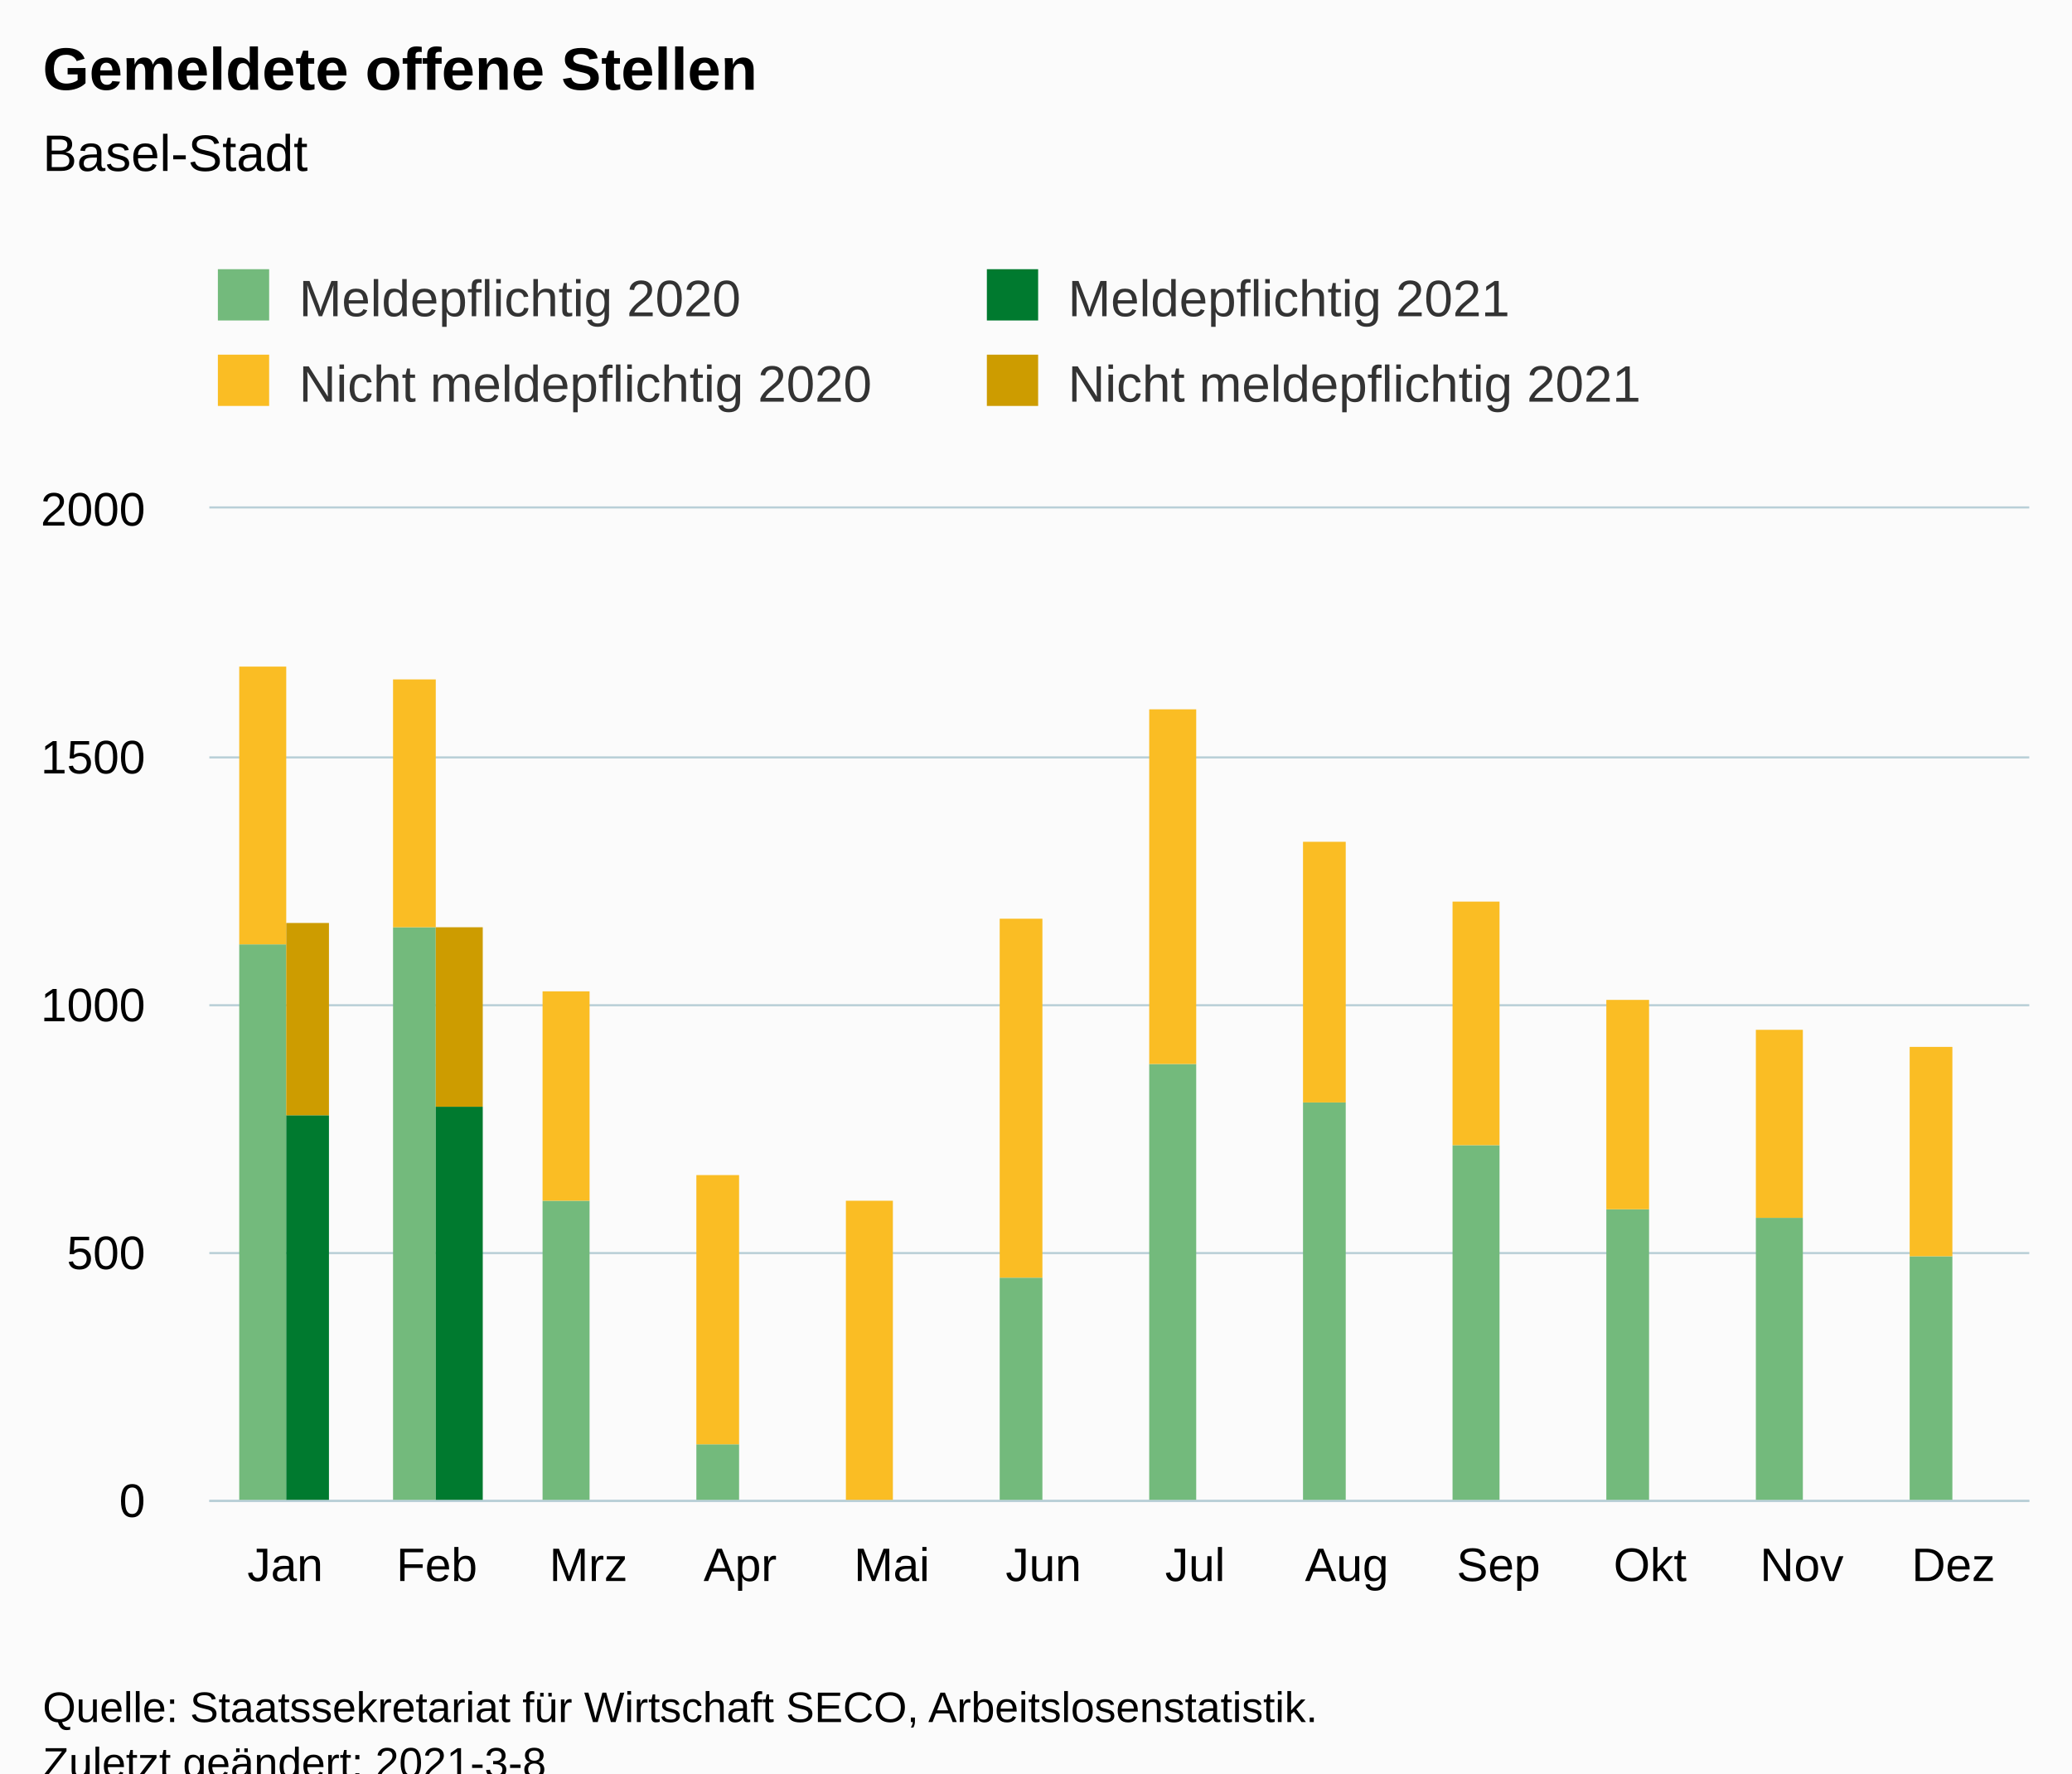
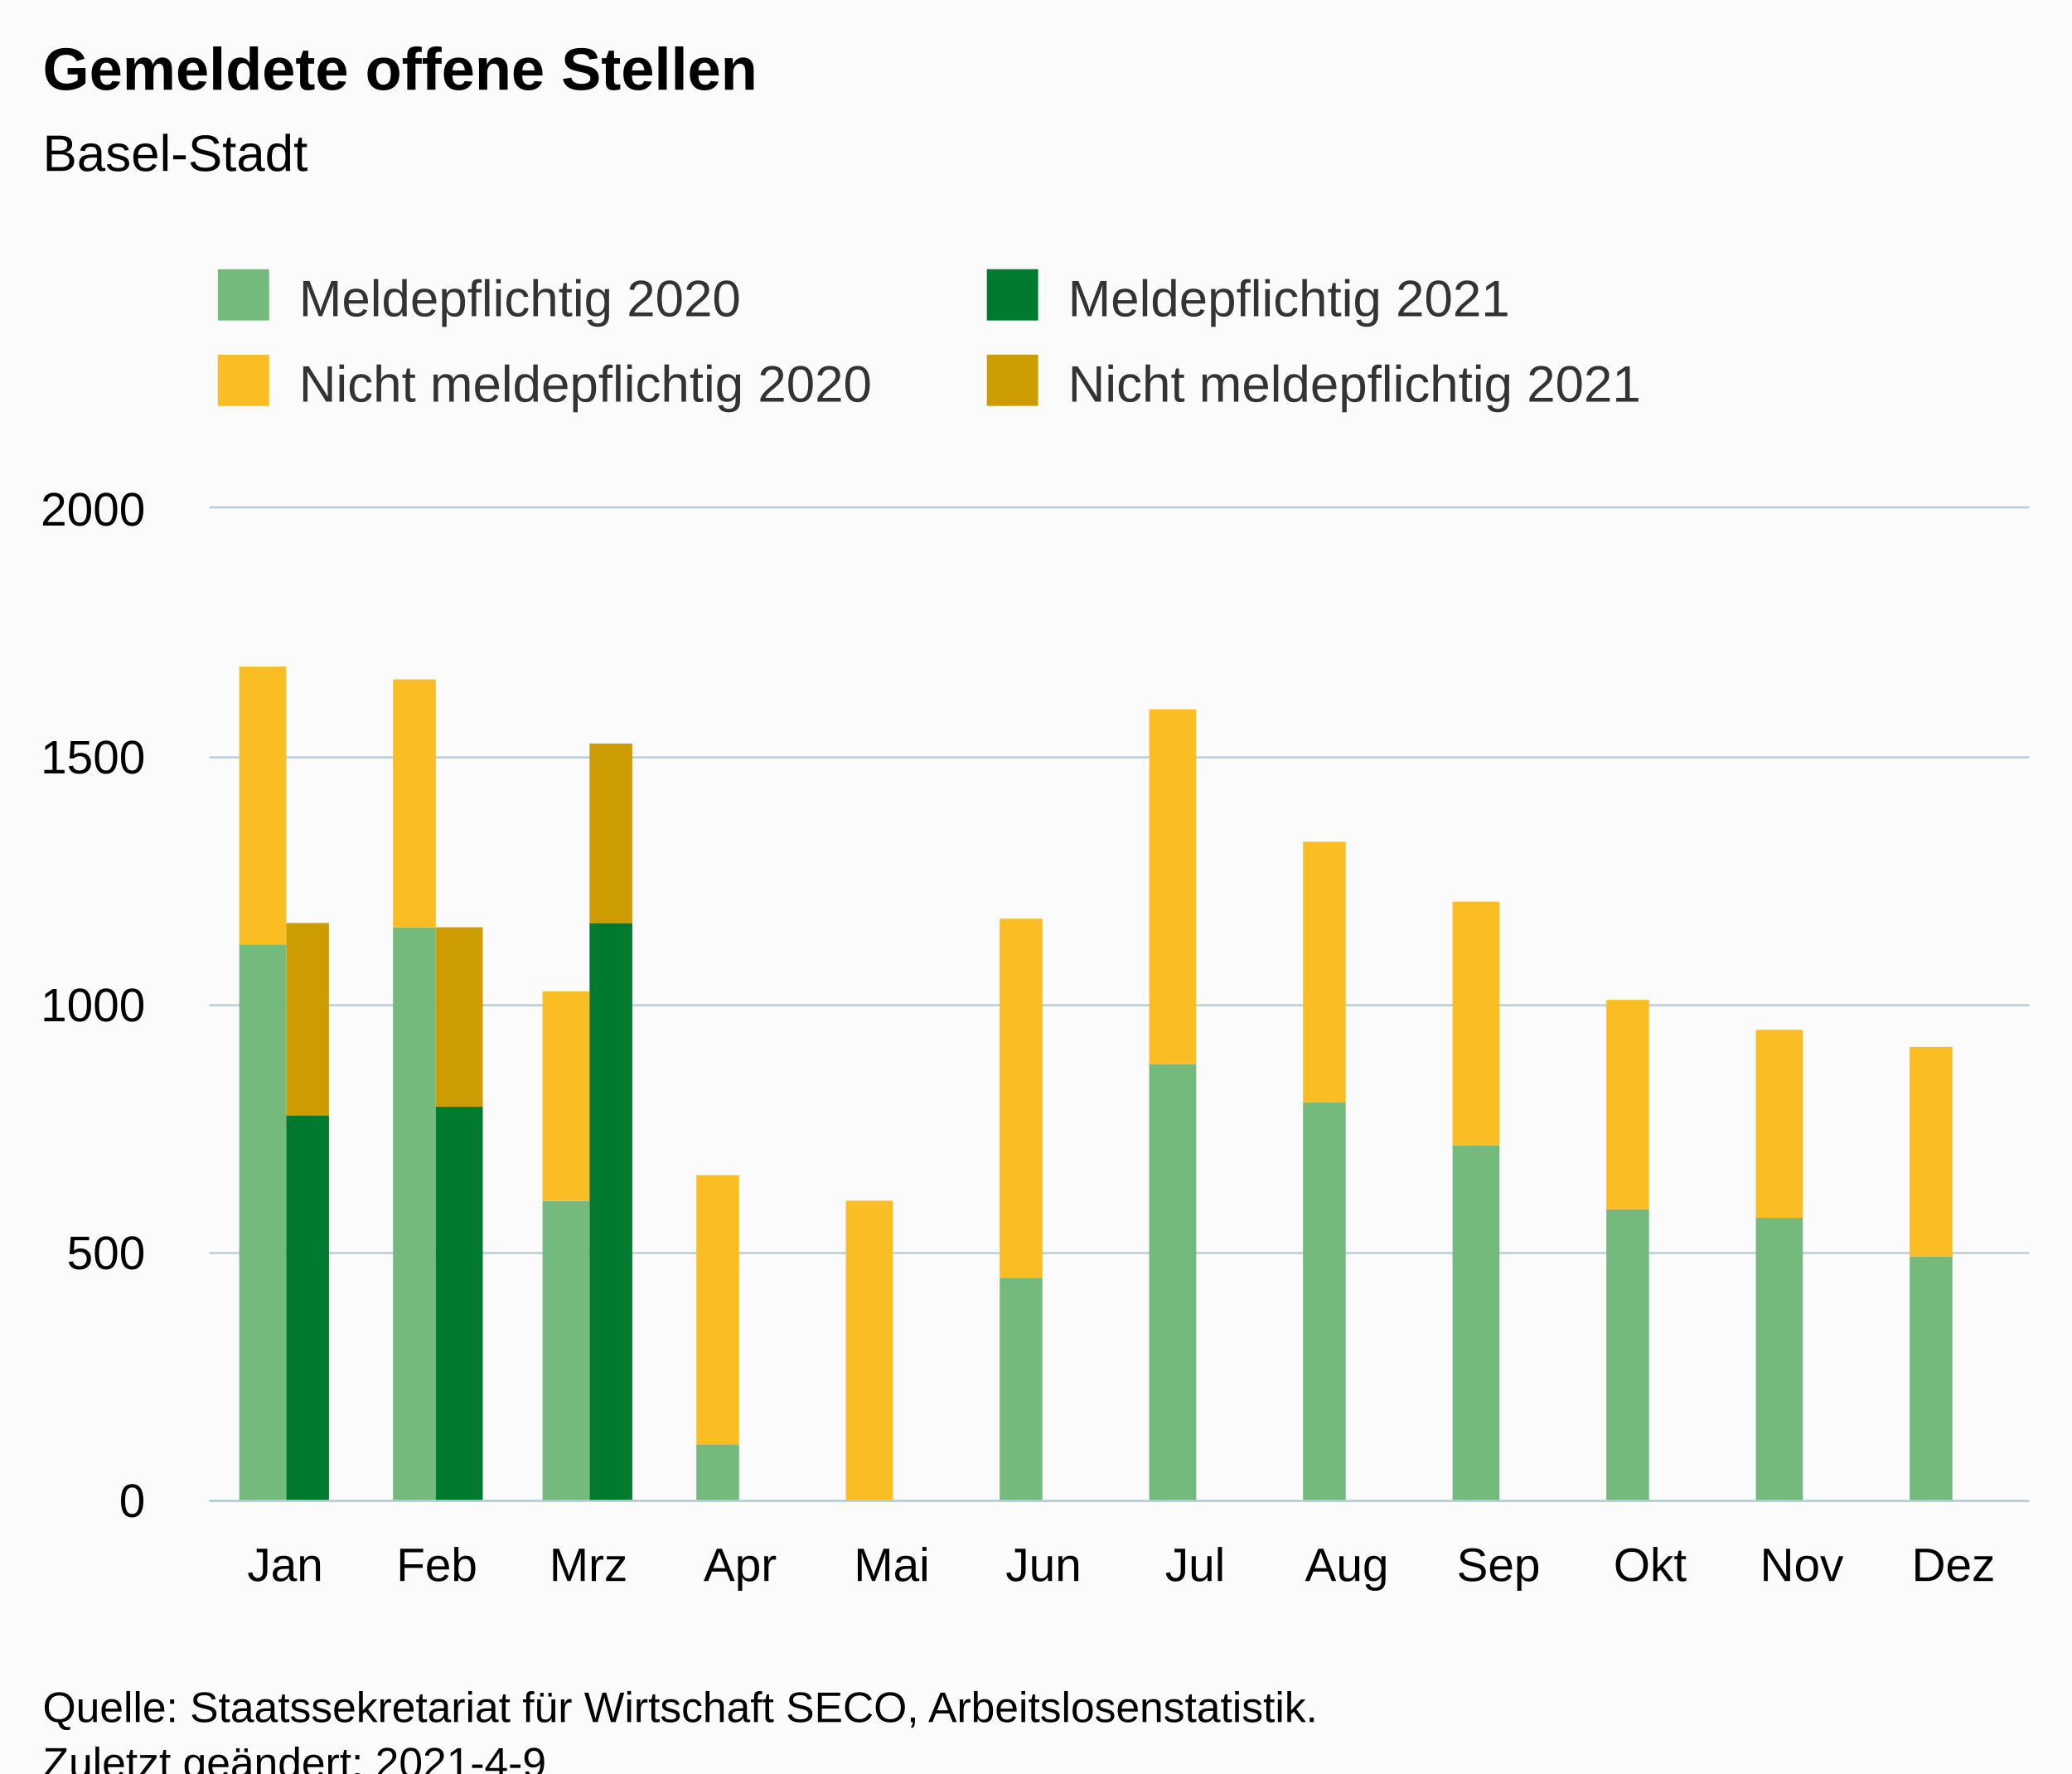
<svg xmlns="http://www.w3.org/2000/svg" version="1.1" class="highcharts-root" style="font-family:Arial;font-size:12px;" viewBox="0 0 485 415">
  <defs>
-     <clipPath id="highcharts-cld65x9-54-">
+     <clipPath id="highcharts-dl8la83-55-">
      <rect x="0" y="0" width="426" height="232" fill="none" />
    </clipPath>
-     <clipPath id="highcharts-cld65x9-67-">
+     <clipPath id="highcharts-dl8la83-68-">
      <rect x="0" y="0" width="426" height="232" fill="none" />
+     </clipPath>
+     <clipPath id="highcharts-dl8la83-105-">
+       <rect x="49" y="119" width="426" height="232" fill="none" />
    </clipPath>
  </defs>
  <rect fill="#fbfbfb" class="highcharts-background" x="0" y="0" width="485" height="428" rx="0" ry="0" />
  <rect fill="none" class="highcharts-plot-background" x="49" y="119" width="426" height="232" />
  <g class="highcharts-pane-group" data-z-index="0" />
  <g class="highcharts-grid highcharts-xaxis-grid" data-z-index="1">
    <path fill="none" data-z-index="1" class="highcharts-grid-line" d="M 84.5 119 L 84.5 351" opacity="1" />
    <path fill="none" data-z-index="1" class="highcharts-grid-line" d="M 119.5 119 L 119.5 351" opacity="1" />
    <path fill="none" data-z-index="1" class="highcharts-grid-line" d="M 155.5 119 L 155.5 351" opacity="1" />
    <path fill="none" data-z-index="1" class="highcharts-grid-line" d="M 190.5 119 L 190.5 351" opacity="1" />
    <path fill="none" data-z-index="1" class="highcharts-grid-line" d="M 226.5 119 L 226.5 351" opacity="1" />
    <path fill="none" data-z-index="1" class="highcharts-grid-line" d="M 261.5 119 L 261.5 351" opacity="1" />
    <path fill="none" data-z-index="1" class="highcharts-grid-line" d="M 297.5 119 L 297.5 351" opacity="1" />
    <path fill="none" data-z-index="1" class="highcharts-grid-line" d="M 332.5 119 L 332.5 351" opacity="1" />
    <path fill="none" data-z-index="1" class="highcharts-grid-line" d="M 368.5 119 L 368.5 351" opacity="1" />
    <path fill="none" data-z-index="1" class="highcharts-grid-line" d="M 403.5 119 L 403.5 351" opacity="1" />
    <path fill="none" data-z-index="1" class="highcharts-grid-line" d="M 439.5 119 L 439.5 351" opacity="1" />
    <path fill="none" data-z-index="1" class="highcharts-grid-line" d="M 474.5 119 L 474.5 351" opacity="1" />
    <path fill="none" data-z-index="1" class="highcharts-grid-line" d="M 48.5 119 L 48.5 351" opacity="1" />
  </g>
  <g class="highcharts-grid highcharts-yaxis-grid" data-z-index="1">
    <path fill="none" stroke="#B9CFD7" stroke-width="0.5" data-z-index="1" class="highcharts-grid-line" d="M 49 351.25 L 475 351.25" opacity="1" />
    <path fill="none" stroke="#B9CFD7" stroke-width="0.5" data-z-index="1" class="highcharts-grid-line" d="M 49 293.25 L 475 293.25" opacity="1" />
    <path fill="none" stroke="#B9CFD7" stroke-width="0.5" data-z-index="1" class="highcharts-grid-line" d="M 49 235.25 L 475 235.25" opacity="1" />
    <path fill="none" stroke="#B9CFD7" stroke-width="0.5" data-z-index="1" class="highcharts-grid-line" d="M 49 177.25 L 475 177.25" opacity="1" />
    <path fill="none" stroke="#B9CFD7" stroke-width="0.5" data-z-index="1" class="highcharts-grid-line" d="M 49 118.75 L 475 118.75" opacity="1" />
  </g>
  <rect fill="none" class="highcharts-plot-border" data-z-index="1" x="49" y="119" width="426" height="232" />
  <g class="highcharts-axis highcharts-xaxis" data-z-index="2">
    <path fill="none" class="highcharts-axis-line" stroke="#B9CFD7" stroke-width="0.5" data-z-index="7" d="M 49 351.25 L 475 351.25" />
  </g>
  <g class="highcharts-axis highcharts-yaxis" data-z-index="2">
    <path fill="none" class="highcharts-axis-line" data-z-index="7" d="M 49 119 L 49 351" />
  </g>
  <g class="highcharts-series-group" data-z-index="3">
-     <g class="highcharts-series highcharts-series-0 highcharts-column-series" data-z-index="0.1" opacity="1" transform="translate(49,119) scale(1 1)" clip-path="url(#highcharts-cld65x9-67-)">
+     <g class="highcharts-series highcharts-series-0 highcharts-column-series" data-z-index="0.1" opacity="1" transform="translate(49,119) scale(1 1)" clip-path="url(#highcharts-dl8la83-68-)">
      <rect x="7" y="102" width="11" height="131" fill="rgb(115, 186, 124)" opacity="1" class="highcharts-point" />
      <rect x="43" y="98" width="10" height="135" fill="rgb(115, 186, 124)" opacity="1" class="highcharts-point" />
      <rect x="78" y="162" width="11" height="71" fill="rgb(115, 186, 124)" opacity="1" class="highcharts-point" />
      <rect x="114" y="219" width="10" height="14" fill="rgb(115, 186, 124)" opacity="1" class="highcharts-point" />
      <rect x="149" y="233" width="11" height="0" fill="rgb(115, 186, 124)" opacity="1" class="highcharts-point" />
      <rect x="185" y="180" width="10" height="53" fill="rgb(115, 186, 124)" opacity="1" class="highcharts-point" />
      <rect x="220" y="130" width="11" height="103" fill="rgb(115, 186, 124)" opacity="1" class="highcharts-point" />
      <rect x="256" y="139" width="10" height="94" fill="rgb(115, 186, 124)" opacity="1" class="highcharts-point" />
      <rect x="291" y="149" width="11" height="84" fill="rgb(115, 186, 124)" opacity="1" class="highcharts-point" />
      <rect x="327" y="164" width="10" height="69" fill="rgb(115, 186, 124)" opacity="1" class="highcharts-point" />
      <rect x="362" y="166" width="11" height="67" fill="rgb(115, 186, 124)" opacity="1" class="highcharts-point" />
      <rect x="398" y="175" width="10" height="58" fill="rgb(115, 186, 124)" opacity="1" class="highcharts-point" />
    </g>
    <g class="highcharts-markers highcharts-series-0 highcharts-column-series" data-z-index="0.1" opacity="1" transform="translate(49,119) scale(1 1)" clip-path="none" />
-     <g class="highcharts-series highcharts-series-1 highcharts-column-series" data-z-index="0.1" opacity="1" transform="translate(49,119) scale(1 1)" clip-path="url(#highcharts-cld65x9-67-)">
+     <g class="highcharts-series highcharts-series-1 highcharts-column-series" data-z-index="0.1" opacity="1" transform="translate(49,119) scale(1 1)" clip-path="url(#highcharts-dl8la83-68-)">
      <rect x="7" y="37" width="11" height="65" fill="rgb(250, 189, 36)" opacity="1" class="highcharts-point" />
      <rect x="43" y="40" width="10" height="58" fill="rgb(250, 189, 36)" opacity="1" class="highcharts-point" />
      <rect x="78" y="113" width="11" height="49" fill="rgb(250, 189, 36)" opacity="1" class="highcharts-point" />
      <rect x="114" y="156" width="10" height="63" fill="rgb(250, 189, 36)" opacity="1" class="highcharts-point" />
      <rect x="149" y="162" width="11" height="71" fill="rgb(250, 189, 36)" opacity="1" class="highcharts-point" />
      <rect x="185" y="96" width="10" height="84" fill="rgb(250, 189, 36)" opacity="1" class="highcharts-point" />
      <rect x="220" y="47" width="11" height="83" fill="rgb(250, 189, 36)" opacity="1" class="highcharts-point" />
      <rect x="256" y="78" width="10" height="61" fill="rgb(250, 189, 36)" opacity="1" class="highcharts-point" />
      <rect x="291" y="92" width="11" height="57" fill="rgb(250, 189, 36)" opacity="1" class="highcharts-point" />
      <rect x="327" y="115" width="10" height="49" fill="rgb(250, 189, 36)" opacity="1" class="highcharts-point" />
      <rect x="362" y="122" width="11" height="44" fill="rgb(250, 189, 36)" opacity="1" class="highcharts-point" />
      <rect x="398" y="126" width="10" height="49" fill="rgb(250, 189, 36)" opacity="1" class="highcharts-point" />
    </g>
    <g class="highcharts-markers highcharts-series-1 highcharts-column-series" data-z-index="0.1" opacity="1" transform="translate(49,119) scale(1 1)" clip-path="none" />
-     <g class="highcharts-series highcharts-series-2 highcharts-column-series" data-z-index="0.1" opacity="1" transform="translate(49,119) scale(1 1)" clip-path="url(#highcharts-cld65x9-67-)">
+     <g class="highcharts-series highcharts-series-2 highcharts-column-series" data-z-index="0.1" opacity="1" transform="translate(49,119) scale(1 1)" clip-path="url(#highcharts-dl8la83-68-)">
      <rect x="18" y="142" width="10" height="91" fill="rgb(0, 122, 47)" opacity="1" class="highcharts-point" />
      <rect x="53" y="140" width="11" height="93" fill="rgb(0, 122, 47)" opacity="1" class="highcharts-point" />
+       <rect x="89" y="97" width="10" height="136" fill="rgb(0, 122, 47)" opacity="1" class="highcharts-point" />
    </g>
    <g class="highcharts-markers highcharts-series-2 highcharts-column-series" data-z-index="0.1" opacity="1" transform="translate(49,119) scale(1 1)" clip-path="none" />
-     <g class="highcharts-series highcharts-series-3 highcharts-column-series" data-z-index="0.1" opacity="1" transform="translate(49,119) scale(1 1)" clip-path="url(#highcharts-cld65x9-67-)">
+     <g class="highcharts-series highcharts-series-3 highcharts-column-series" data-z-index="0.1" opacity="1" transform="translate(49,119) scale(1 1)" clip-path="url(#highcharts-dl8la83-68-)">
      <rect x="18" y="97" width="10" height="45" fill="rgb(205, 156, 0)" opacity="1" class="highcharts-point" />
      <rect x="53" y="98" width="11" height="42" fill="rgb(205, 156, 0)" opacity="1" class="highcharts-point" />
+       <rect x="89" y="55" width="10" height="42" fill="rgb(205, 156, 0)" opacity="1" class="highcharts-point" />
    </g>
    <g class="highcharts-markers highcharts-series-3 highcharts-column-series" data-z-index="0.1" opacity="1" transform="translate(49,119) scale(1 1)" clip-path="none" />
  </g>
  <text x="10" text-anchor="start" class="highcharts-title" data-z-index="4" style="color:#000000;font-size:14px;font-weight:bold;fill:#000000;" y="21">
    <tspan>Gemeldete offene Stellen</tspan>
  </text>
  <text x="10" text-anchor="start" class="highcharts-subtitle" data-z-index="4" style="color:#000000;font-size:12px;font-weight:normal;fill:#000000;" y="40">
    <tspan>Basel-Stadt</tspan>
  </text>
  <text x="10" text-anchor="start" class="highcharts-caption" data-z-index="4" style="color:#666666;fill:#666666;" y="385" />
  <g class="highcharts-legend" data-z-index="7" transform="translate(41,56)">
    <rect fill="none" class="highcharts-legend-box" rx="0" ry="0" x="0" y="0" width="356" height="51" visibility="visible" />
    <g data-z-index="1">
      <g>
        <g class="highcharts-legend-item highcharts-column-series highcharts-color-undefined highcharts-series-0" data-z-index="1" transform="translate(8,3)">
          <text x="21" style="color:#333333;cursor:pointer;font-size:12px;font-weight:normal;fill:#333333;" text-anchor="start" data-z-index="2" y="15">
            <tspan>Meldepflichtig 2020</tspan>
          </text>
          <rect x="2" y="4" width="12" height="12" fill="rgb(115, 186, 124)" class="highcharts-point" data-z-index="3" />
        </g>
        <g class="highcharts-legend-item highcharts-column-series highcharts-color-undefined highcharts-series-2" data-z-index="1" transform="translate(188,3)">
          <text x="21" y="15" style="color:#333333;cursor:pointer;font-size:12px;font-weight:normal;fill:#333333;" text-anchor="start" data-z-index="2">
            <tspan>Meldepflichtig 2021</tspan>
          </text>
          <rect x="2" y="4" width="12" height="12" fill="rgb(0, 122, 47)" class="highcharts-point" data-z-index="3" />
        </g>
        <g class="highcharts-legend-item highcharts-column-series highcharts-color-undefined highcharts-series-1" data-z-index="1" transform="translate(8,23)">
          <text x="21" y="15" style="color:#333333;cursor:pointer;font-size:12px;font-weight:normal;fill:#333333;" text-anchor="start" data-z-index="2">
            <tspan>Nicht meldepflichtig 2020</tspan>
          </text>
          <rect x="2" y="4" width="12" height="12" fill="rgb(250, 189, 36)" class="highcharts-point" data-z-index="3" />
        </g>
        <g class="highcharts-legend-item highcharts-column-series highcharts-color-undefined highcharts-series-3" data-z-index="1" transform="translate(188,23)">
          <text x="21" y="15" style="color:#333333;cursor:pointer;font-size:12px;font-weight:normal;fill:#333333;" text-anchor="start" data-z-index="2">
            <tspan>Nicht meldepflichtig 2021</tspan>
          </text>
          <rect x="2" y="4" width="12" height="12" fill="rgb(205, 156, 0)" class="highcharts-point" data-z-index="3" />
        </g>
      </g>
    </g>
  </g>
  <g class="highcharts-axis-labels highcharts-xaxis-labels" data-z-index="7">
    <text x="66.75" style="color:#000000;cursor:default;font-size:11px;fill:#000000;" text-anchor="middle" transform="translate(0,0)" y="370" opacity="1">Jan</text>
    <text x="102.25" style="color:#000000;cursor:default;font-size:11px;fill:#000000;" text-anchor="middle" transform="translate(0,0)" y="370" opacity="1">Feb</text>
    <text x="137.75" style="color:#000000;cursor:default;font-size:11px;fill:#000000;" text-anchor="middle" transform="translate(0,0)" y="370" opacity="1">Mrz</text>
    <text x="173.25" style="color:#000000;cursor:default;font-size:11px;fill:#000000;" text-anchor="middle" transform="translate(0,0)" y="370" opacity="1">Apr</text>
    <text x="208.75" style="color:#000000;cursor:default;font-size:11px;fill:#000000;" text-anchor="middle" transform="translate(0,0)" y="370" opacity="1">Mai</text>
    <text x="244.25" style="color:#000000;cursor:default;font-size:11px;fill:#000000;" text-anchor="middle" transform="translate(0,0)" y="370" opacity="1">Jun</text>
    <text x="279.75" style="color:#000000;cursor:default;font-size:11px;fill:#000000;" text-anchor="middle" transform="translate(0,0)" y="370" opacity="1">Jul</text>
    <text x="315.25" style="color:#000000;cursor:default;font-size:11px;fill:#000000;" text-anchor="middle" transform="translate(0,0)" y="370" opacity="1">Aug</text>
    <text x="350.75" style="color:#000000;cursor:default;font-size:11px;fill:#000000;" text-anchor="middle" transform="translate(0,0)" y="370" opacity="1">Sep</text>
    <text x="386.25" style="color:#000000;cursor:default;font-size:11px;fill:#000000;" text-anchor="middle" transform="translate(0,0)" y="370" opacity="1">Okt</text>
    <text x="421.75" style="color:#000000;cursor:default;font-size:11px;fill:#000000;" text-anchor="middle" transform="translate(0,0)" y="370" opacity="1">Nov</text>
    <text x="457.25" style="color:#000000;cursor:default;font-size:11px;fill:#000000;" text-anchor="middle" transform="translate(0,0)" y="370" opacity="1">Dez</text>
  </g>
  <g class="highcharts-axis-labels highcharts-yaxis-labels" data-z-index="7">
    <text x="34" style="color:#000000;cursor:default;font-size:11px;fill:#000000;" text-anchor="end" transform="translate(0,0)" y="355" opacity="1">0</text>
    <text x="34" style="color:#000000;cursor:default;font-size:11px;fill:#000000;" text-anchor="end" transform="translate(0,0)" y="297" opacity="1">500</text>
    <text x="34" style="color:#000000;cursor:default;font-size:11px;fill:#000000;" text-anchor="end" transform="translate(0,0)" y="239" opacity="1">1000</text>
    <text x="34" style="color:#000000;cursor:default;font-size:11px;fill:#000000;" text-anchor="end" transform="translate(0,0)" y="181" opacity="1">1500</text>
    <text x="34" style="color:#000000;cursor:default;font-size:11px;fill:#000000;" text-anchor="end" transform="translate(0,0)" y="123" opacity="1">2000</text>
  </g>
  <text x="10" class="highcharts-credits" text-anchor="start" data-z-index="8" style="cursor:default;color:#000000;font-size:10px;fill:#000000;" y="403">
    <tspan>Quelle: Staatssekretariat für Wirtschaft SECO, Arbeitslosenstatistik.</tspan>
-     <tspan x="10" dy="13">Zuletzt geändert: 2021-3-8</tspan>
+     <tspan x="10" dy="13">Zuletzt geändert: 2021-4-9</tspan>
  </text>
+   <g class="highcharts-control-points" data-z-index="99" clip-path="url(#highcharts-dl8la83-105-)" />
</svg>
